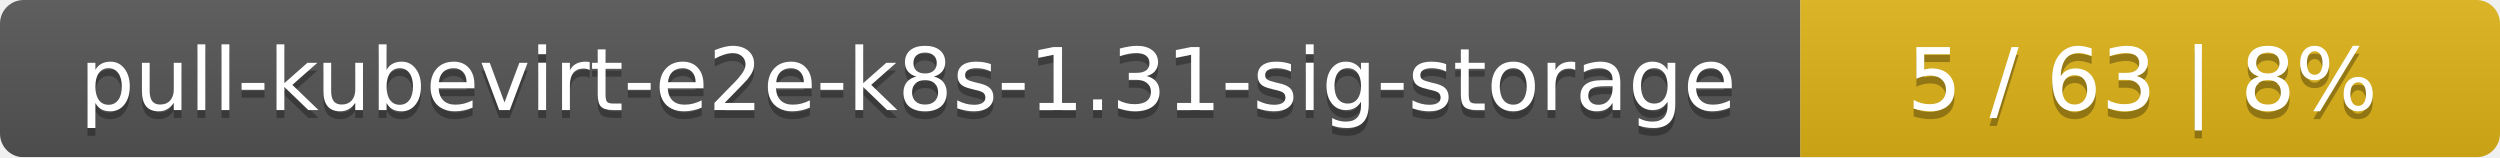
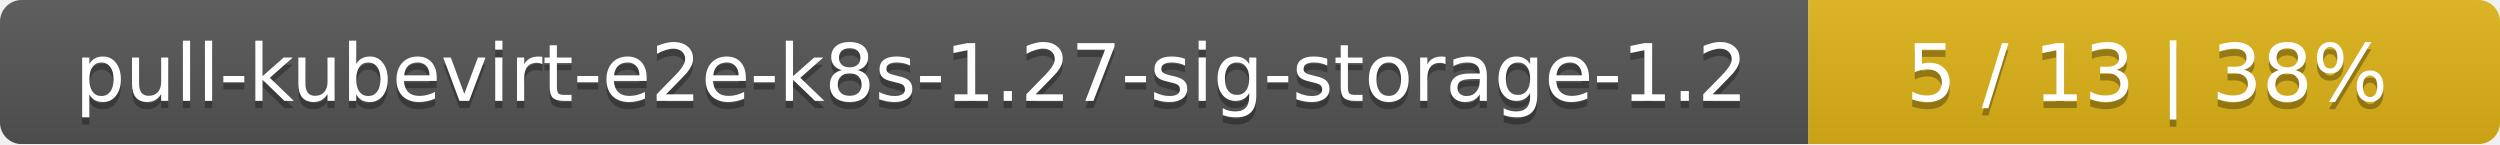
- <svg xmlns="http://www.w3.org/2000/svg" width="318" height="20">
+ <svg xmlns="http://www.w3.org/2000/svg" width="347" height="20">
  <linearGradient id="smooth" x2="0" y2="100%">
    <stop offset="0" stop-color="#bbb" stop-opacity=".1" />
    <stop offset="1" stop-opacity=".1" />
  </linearGradient>
  <mask id="round">
-     <rect width="318" height="20" rx="3" fill="#fff" />
+     <rect width="347" height="20" rx="3" fill="#fff" />
  </mask>
  <g mask="url(#round)">
-     <rect width="229" height="20" fill="#555" />
-     <rect x="229" width="89" height="20" fill="#dfb317" />
-     <rect width="318" height="20" fill="url(#smooth)" />
+     <rect width="251" height="20" fill="#555" />
+     <rect x="251" width="96" height="20" fill="#dfb317" />
+     <rect width="347" height="20" fill="url(#smooth)" />
  </g>
  <g fill="#fff" text-anchor="middle" font-family="DejaVu Sans,Verdana,Geneva,sans-serif" font-size="11">
-     <text x="115.5" y="15" fill="#010101" fill-opacity=".3">pull-kubevirt-e2e-k8s-1.31-sig-storage</text>
-     <text x="115.5" y="14">pull-kubevirt-e2e-k8s-1.31-sig-storage</text>
-     <text x="272.5" y="15" fill="#010101" fill-opacity=".3">5 / 63    |    8%</text>
-     <text x="272.5" y="14">5 / 63    |    8%</text>
+     <text x="126.5" y="15" fill="#010101" fill-opacity=".3">pull-kubevirt-e2e-k8s-1.27-sig-storage-1.2</text>
+     <text x="126.5" y="14">pull-kubevirt-e2e-k8s-1.27-sig-storage-1.2</text>
+     <text x="298" y="15" fill="#010101" fill-opacity=".3">5 / 13    |    38%</text>
+     <text x="298" y="14">5 / 13    |    38%</text>
  </g>
</svg>
